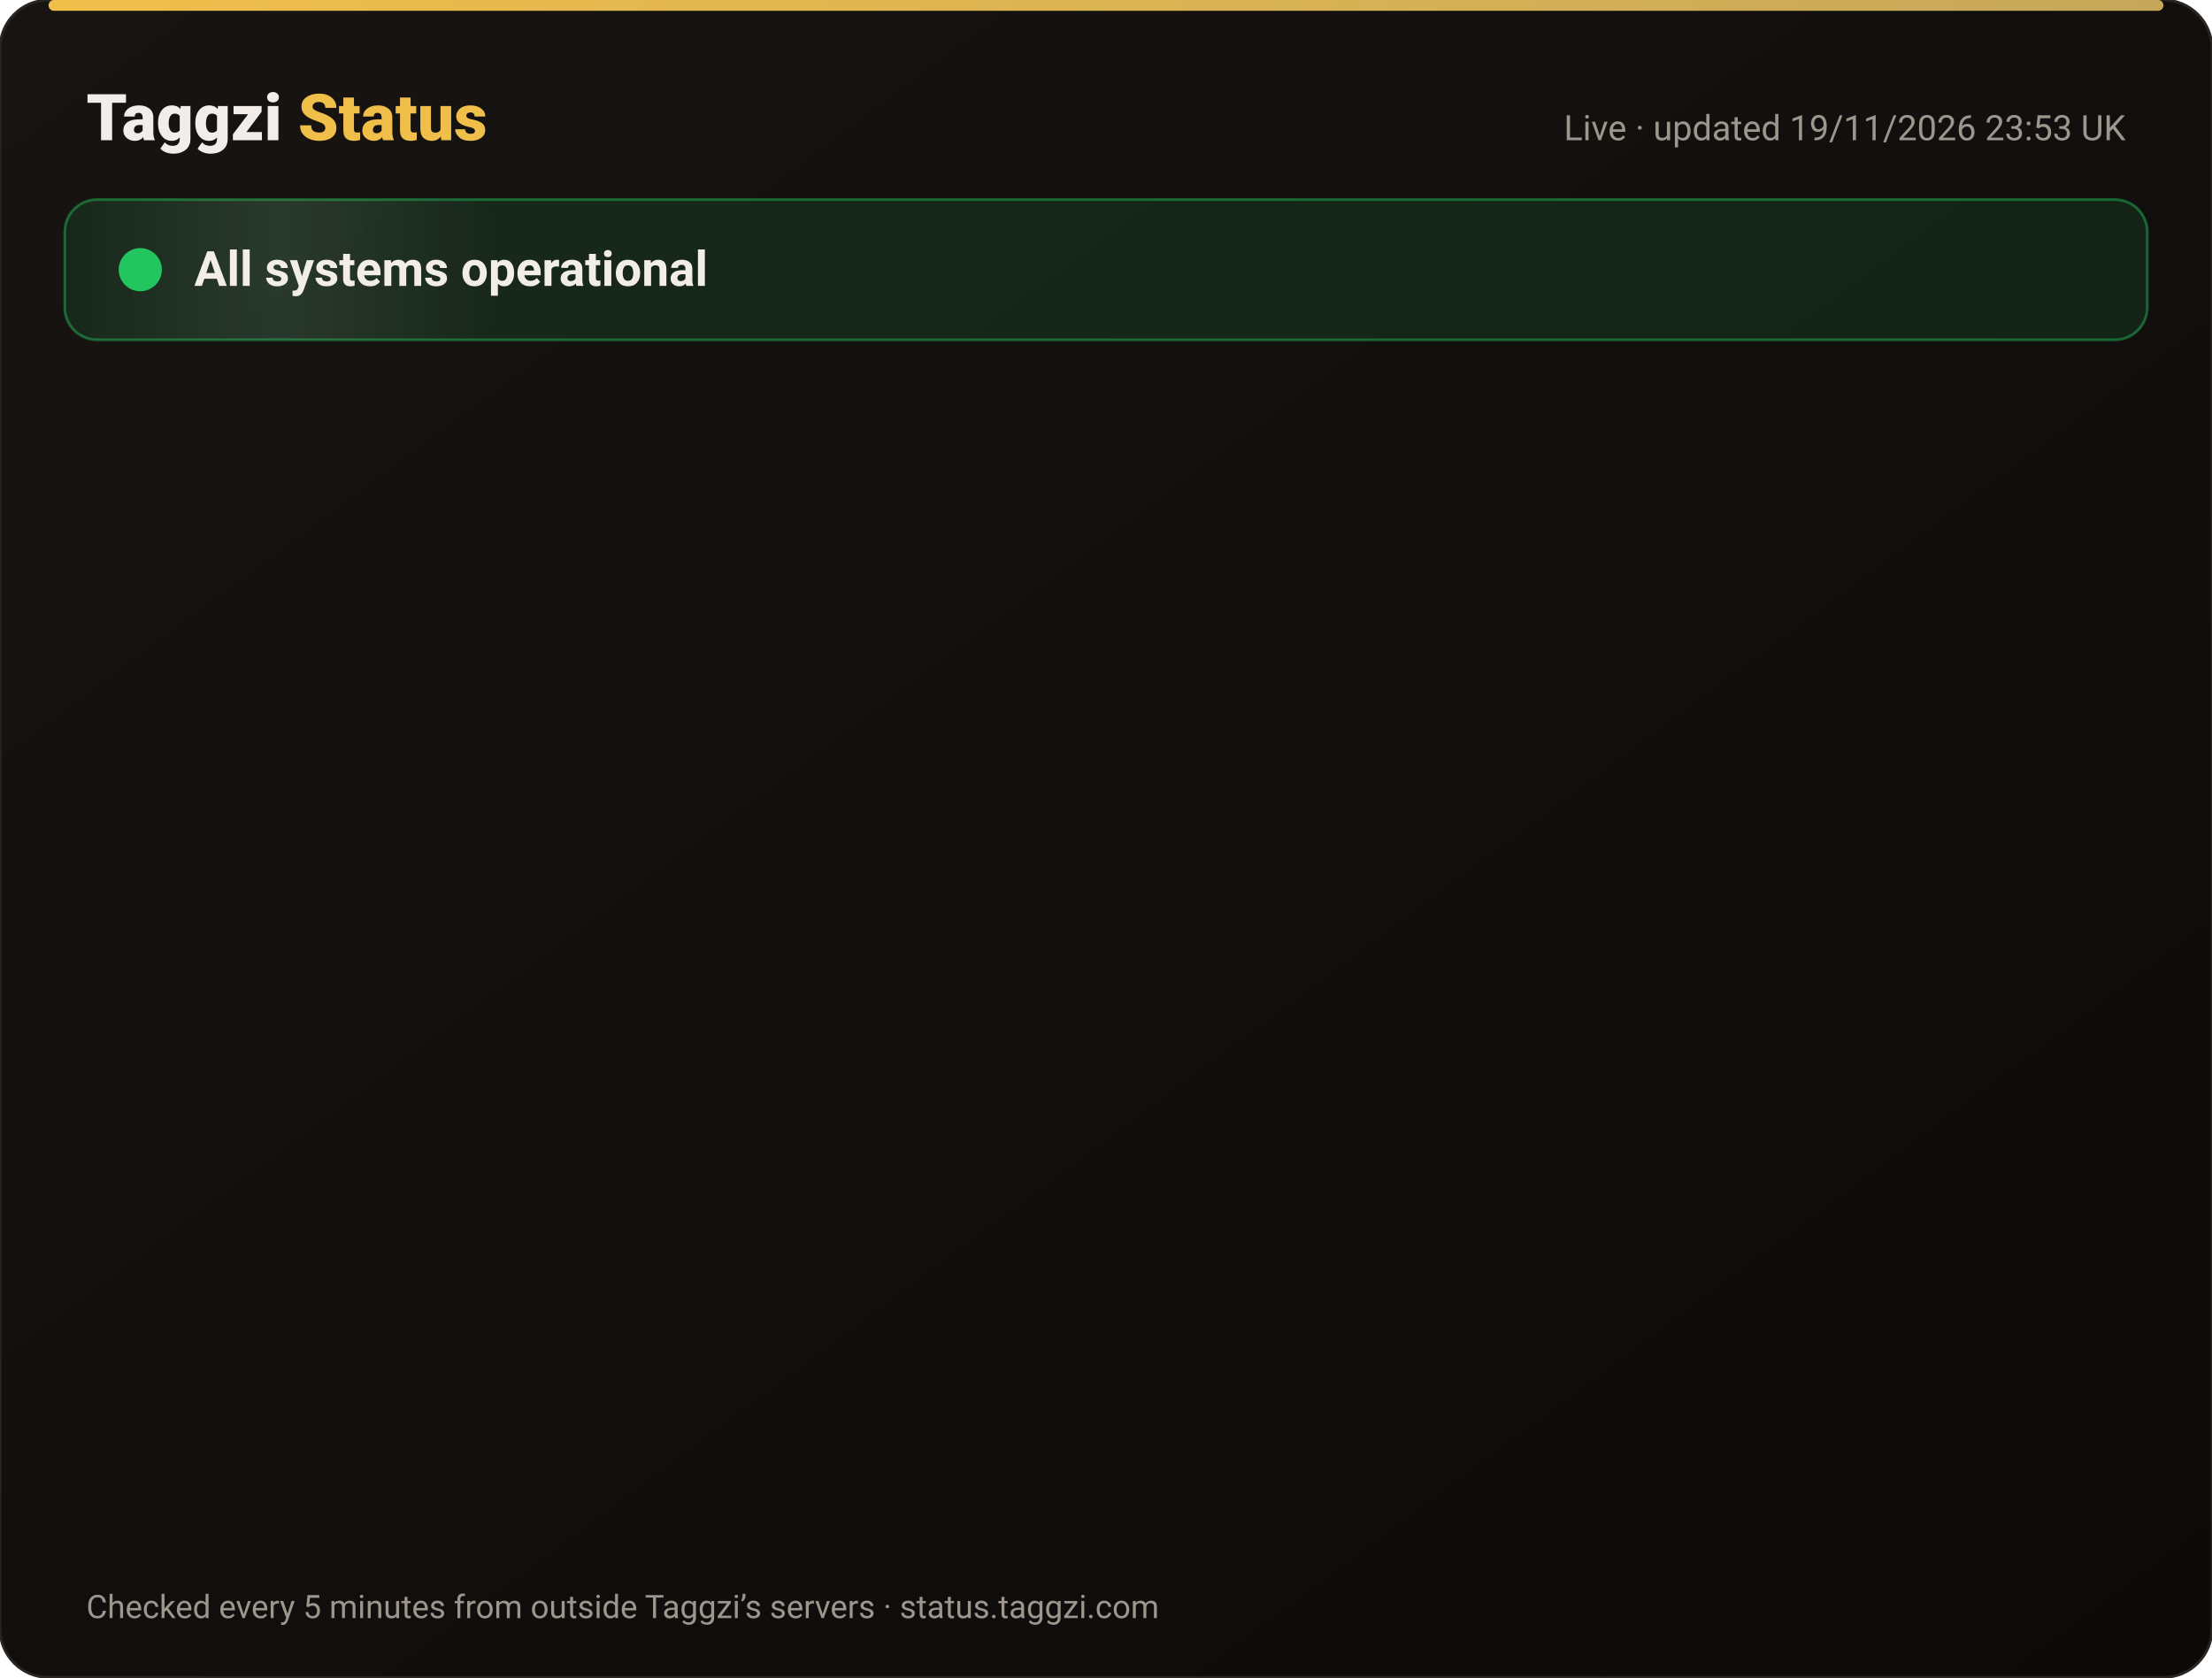
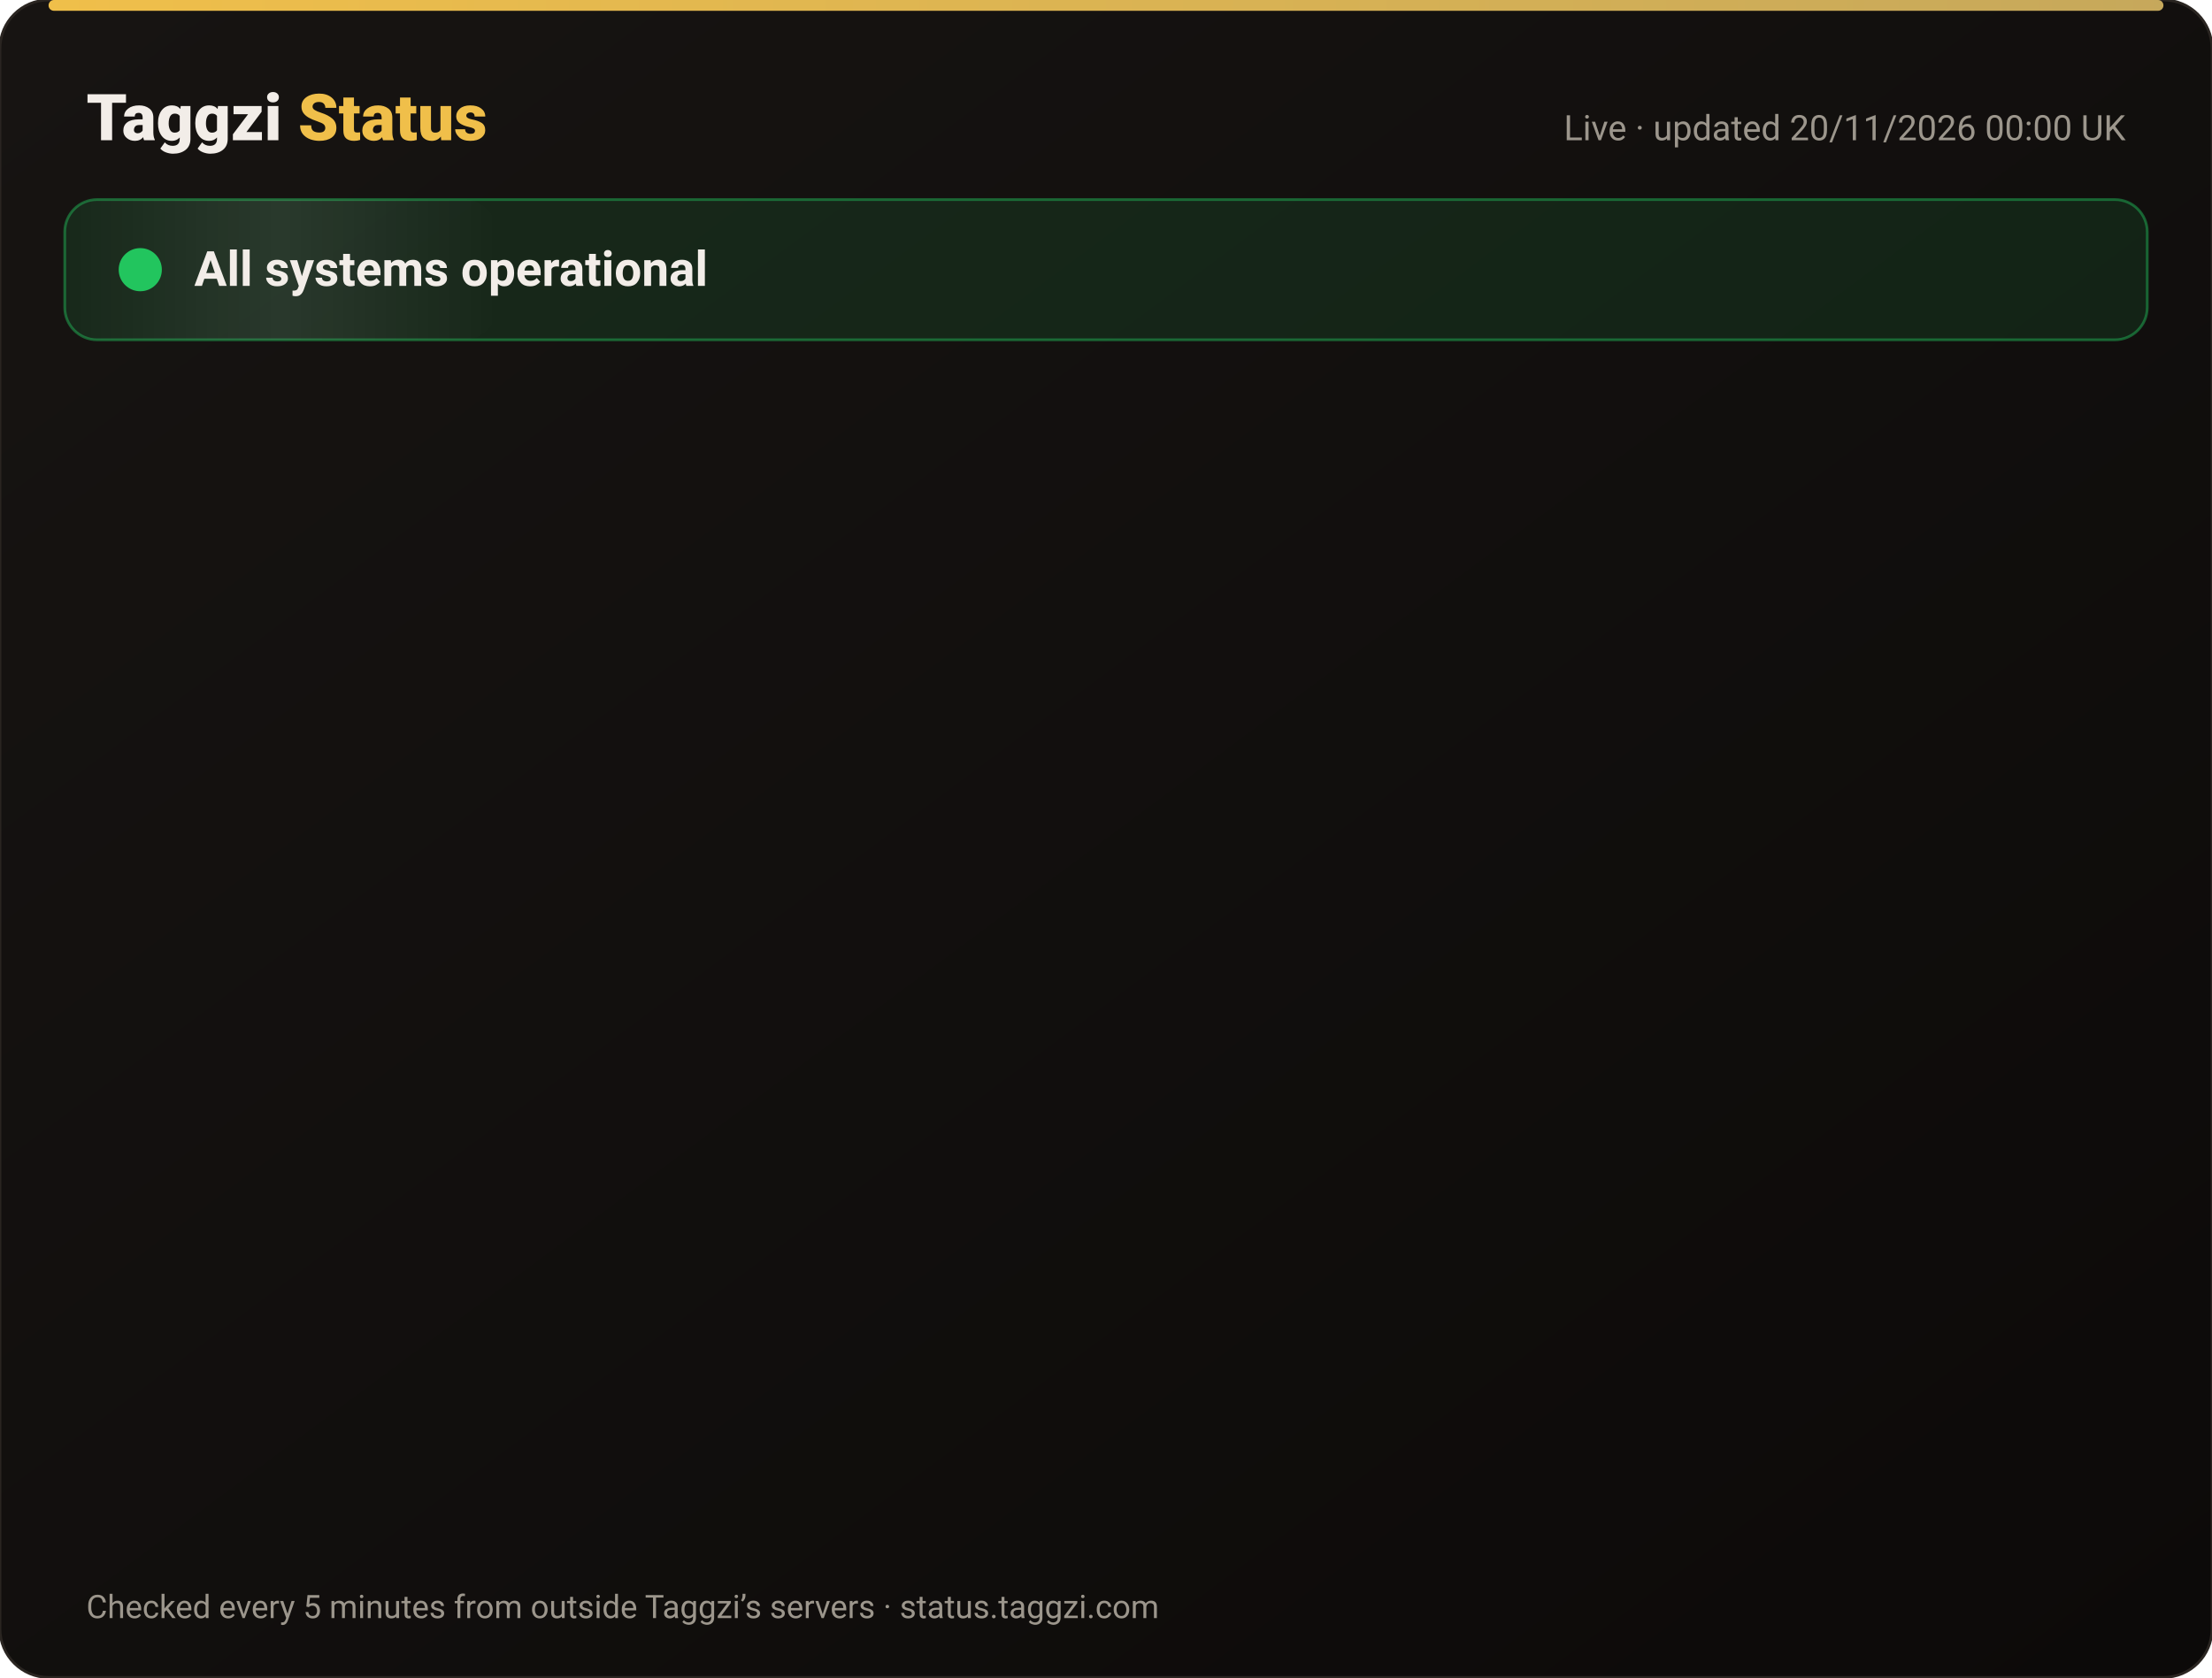
<svg xmlns="http://www.w3.org/2000/svg" width="820" height="622" viewBox="0 0 820 622" font-family="-apple-system,Segoe UI,Roboto,Helvetica,Arial,sans-serif">
  <defs>
    <linearGradient id="bg" x1="0" y1="0" x2="1" y2="1">
      <stop offset="0" stop-color="#171412" />
      <stop offset="1" stop-color="#0C0A09" />
    </linearGradient>
    <linearGradient id="gold" x1="0" x2="1">
      <stop offset="0" stop-color="#F0BF4A" />
      <stop offset="1" stop-color="#c6a85b" />
    </linearGradient>
    <linearGradient id="shine" x1="0" x2="1">
      <stop offset="0" stop-color="#fff" stop-opacity="0" />
      <stop offset=".5" stop-color="#fff" stop-opacity=".08" />
      <stop offset="1" stop-color="#fff" stop-opacity="0" />
    </linearGradient>
  </defs>
  <rect width="820" height="622" rx="18" fill="url(#bg)" stroke="#2a2521" />
  <rect x="18" y="0" width="784" height="4" rx="2" fill="url(#gold)" />
  <text x="32" y="52" font-size="24" font-weight="800" fill="#F2EDE8">Taggzi <tspan fill="#F0BF4A">Status</tspan>
  </text>
-   <text x="788" y="52" font-size="13" fill="#9C968C" text-anchor="end">Live · updated 19/11/2026 23:53 UK</text>
+   <text x="788" y="52" font-size="13" fill="#9C968C" text-anchor="end">Live · updated 20/11/2026 00:00 UK</text>
  <rect x="24" y="74" width="772" height="52" rx="12" fill="#22c55e" fill-opacity=".12" stroke="#22c55e" stroke-opacity=".45" />
  <rect x="24" y="74" width="160" height="52" rx="12" fill="url(#shine)">
    <animate attributeName="x" from="-160" to="820" dur="4s" repeatCount="indefinite" />
  </rect>
  <circle cx="52" cy="100" r="7" fill="#22c55e" />
  <circle cx="52" cy="100" r="7" fill="none" stroke="#22c55e" stroke-width="2">
    <animate attributeName="r" values="7;15;7" dur="2s" repeatCount="indefinite" />
    <animate attributeName="opacity" values=".9;0;.9" dur="2s" repeatCount="indefinite" />
  </circle>
  <text x="72" y="106" font-size="18" font-weight="700" fill="#F2EDE8">All systems operational</text>
  <g opacity="0">
    <animate attributeName="opacity" from="0" to="1" begin="0.00s" dur=".6s" fill="freeze" />
    <line x1="32" y1="188" x2="788" y2="188" stroke="#2a2521" />
    <circle cx="44" cy="166" r="6" fill="#22c55e">
      <animate attributeName="opacity" values="1;.45;1" dur="2.4s" begin="0.00s" repeatCount="indefinite" />
    </circle>
    <text x="62" y="171" font-size="15" font-weight="650" fill="#F2EDE8">Website</text>
    <text x="630" y="171" font-size="13" fill="#9C968C" text-anchor="end">99.97% uptime</text>
    <rect x="648" y="154" width="140" height="24" rx="12" fill="#22c55e" fill-opacity=".14" stroke="#22c55e" stroke-opacity=".5" />
    <text x="718" y="171" font-size="12" font-weight="700" fill="#22c55e" text-anchor="middle">Operational</text>
  </g>
  <g opacity="0">
    <animate attributeName="opacity" from="0" to="1" begin="0.15s" dur=".6s" fill="freeze" />
    <line x1="32" y1="234" x2="788" y2="234" stroke="#2a2521" />
    <circle cx="44" cy="212" r="6" fill="#22c55e">
      <animate attributeName="opacity" values="1;.45;1" dur="2.4s" begin="0.15s" repeatCount="indefinite" />
    </circle>
    <text x="62" y="217" font-size="15" font-weight="650" fill="#F2EDE8">Tag scans</text>
    <text x="630" y="217" font-size="13" fill="#9C968C" text-anchor="end">99.97% uptime</text>
    <rect x="648" y="200" width="140" height="24" rx="12" fill="#22c55e" fill-opacity=".14" stroke="#22c55e" stroke-opacity=".5" />
    <text x="718" y="217" font-size="12" font-weight="700" fill="#22c55e" text-anchor="middle">Operational</text>
  </g>
  <g opacity="0">
    <animate attributeName="opacity" from="0" to="1" begin="0.30s" dur=".6s" fill="freeze" />
    <line x1="32" y1="280" x2="788" y2="280" stroke="#2a2521" />
    <circle cx="44" cy="258" r="6" fill="#22c55e">
      <animate attributeName="opacity" values="1;.45;1" dur="2.4s" begin="0.30s" repeatCount="indefinite" />
    </circle>
    <text x="62" y="263" font-size="15" font-weight="650" fill="#F2EDE8">Manual tag lookup</text>
    <text x="630" y="263" font-size="13" fill="#9C968C" text-anchor="end">99.97% uptime</text>
    <rect x="648" y="246" width="140" height="24" rx="12" fill="#22c55e" fill-opacity=".14" stroke="#22c55e" stroke-opacity=".5" />
    <text x="718" y="263" font-size="12" font-weight="700" fill="#22c55e" text-anchor="middle">Operational</text>
  </g>
  <g opacity="0">
    <animate attributeName="opacity" from="0" to="1" begin="0.45s" dur=".6s" fill="freeze" />
    <line x1="32" y1="326" x2="788" y2="326" stroke="#2a2521" />
    <circle cx="44" cy="304" r="6" fill="#22c55e">
      <animate attributeName="opacity" values="1;.45;1" dur="2.4s" begin="0.45s" repeatCount="indefinite" />
    </circle>
    <text x="62" y="309" font-size="15" font-weight="650" fill="#F2EDE8">App &amp; login</text>
    <text x="630" y="309" font-size="13" fill="#9C968C" text-anchor="end">99.97% uptime</text>
    <rect x="648" y="292" width="140" height="24" rx="12" fill="#22c55e" fill-opacity=".14" stroke="#22c55e" stroke-opacity=".5" />
    <text x="718" y="309" font-size="12" font-weight="700" fill="#22c55e" text-anchor="middle">Operational</text>
  </g>
  <g opacity="0">
    <animate attributeName="opacity" from="0" to="1" begin="0.60s" dur=".6s" fill="freeze" />
    <line x1="32" y1="372" x2="788" y2="372" stroke="#2a2521" />
    <circle cx="44" cy="350" r="6" fill="#22c55e">
      <animate attributeName="opacity" values="1;.45;1" dur="2.4s" begin="0.60s" repeatCount="indefinite" />
    </circle>
    <text x="62" y="355" font-size="15" font-weight="650" fill="#F2EDE8">Community alerts</text>
    <text x="630" y="355" font-size="13" fill="#9C968C" text-anchor="end">99.97% uptime</text>
    <rect x="648" y="338" width="140" height="24" rx="12" fill="#22c55e" fill-opacity=".14" stroke="#22c55e" stroke-opacity=".5" />
    <text x="718" y="355" font-size="12" font-weight="700" fill="#22c55e" text-anchor="middle">Operational</text>
  </g>
  <g opacity="0">
    <animate attributeName="opacity" from="0" to="1" begin="0.75s" dur=".6s" fill="freeze" />
    <line x1="32" y1="418" x2="788" y2="418" stroke="#2a2521" />
    <circle cx="44" cy="396" r="6" fill="#22c55e">
      <animate attributeName="opacity" values="1;.45;1" dur="2.4s" begin="0.75s" repeatCount="indefinite" />
    </circle>
    <text x="62" y="401" font-size="15" font-weight="650" fill="#F2EDE8">Private calling</text>
    <text x="630" y="401" font-size="13" fill="#9C968C" text-anchor="end">99.97% uptime</text>
    <rect x="648" y="384" width="140" height="24" rx="12" fill="#22c55e" fill-opacity=".14" stroke="#22c55e" stroke-opacity=".5" />
    <text x="718" y="401" font-size="12" font-weight="700" fill="#22c55e" text-anchor="middle">Operational</text>
  </g>
  <g opacity="0">
    <animate attributeName="opacity" from="0" to="1" begin="0.90s" dur=".6s" fill="freeze" />
    <line x1="32" y1="464" x2="788" y2="464" stroke="#2a2521" />
    <circle cx="44" cy="442" r="6" fill="#22c55e">
      <animate attributeName="opacity" values="1;.45;1" dur="2.4s" begin="0.90s" repeatCount="indefinite" />
    </circle>
    <text x="62" y="447" font-size="15" font-weight="650" fill="#F2EDE8">Payments</text>
    <text x="630" y="447" font-size="13" fill="#9C968C" text-anchor="end">99.97% uptime</text>
    <rect x="648" y="430" width="140" height="24" rx="12" fill="#22c55e" fill-opacity=".14" stroke="#22c55e" stroke-opacity=".5" />
    <text x="718" y="447" font-size="12" font-weight="700" fill="#22c55e" text-anchor="middle">Operational</text>
  </g>
  <g opacity="0">
    <animate attributeName="opacity" from="0" to="1" begin="1.05s" dur=".6s" fill="freeze" />
    <line x1="32" y1="510" x2="788" y2="510" stroke="#2a2521" />
    <circle cx="44" cy="488" r="6" fill="#22c55e">
      <animate attributeName="opacity" values="1;.45;1" dur="2.4s" begin="1.05s" repeatCount="indefinite" />
    </circle>
    <text x="62" y="493" font-size="15" font-weight="650" fill="#F2EDE8">Email &amp; support</text>
    <text x="630" y="493" font-size="13" fill="#9C968C" text-anchor="end">99.97% uptime</text>
    <rect x="648" y="476" width="140" height="24" rx="12" fill="#22c55e" fill-opacity=".14" stroke="#22c55e" stroke-opacity=".5" />
    <text x="718" y="493" font-size="12" font-weight="700" fill="#22c55e" text-anchor="middle">Operational</text>
  </g>
  <g opacity="0">
    <animate attributeName="opacity" from="0" to="1" begin="1.20s" dur=".6s" fill="freeze" />
    <line x1="32" y1="556" x2="788" y2="556" stroke="#2a2521" />
    <circle cx="44" cy="534" r="6" fill="#22c55e">
      <animate attributeName="opacity" values="1;.45;1" dur="2.4s" begin="1.20s" repeatCount="indefinite" />
    </circle>
    <text x="62" y="539" font-size="15" font-weight="650" fill="#F2EDE8">Secure connection (SSL)</text>
    <text x="630" y="539" font-size="13" fill="#9C968C" text-anchor="end">100.00% uptime</text>
    <rect x="648" y="522" width="140" height="24" rx="12" fill="#22c55e" fill-opacity=".14" stroke="#22c55e" stroke-opacity=".5" />
    <text x="718" y="539" font-size="12" font-weight="700" fill="#22c55e" text-anchor="middle">Operational</text>
  </g>
  <text x="32" y="600" font-size="12" fill="#9C968C">Checked every 5 minutes from outside Taggzi’s servers · status.taggzi.com</text>
</svg>
